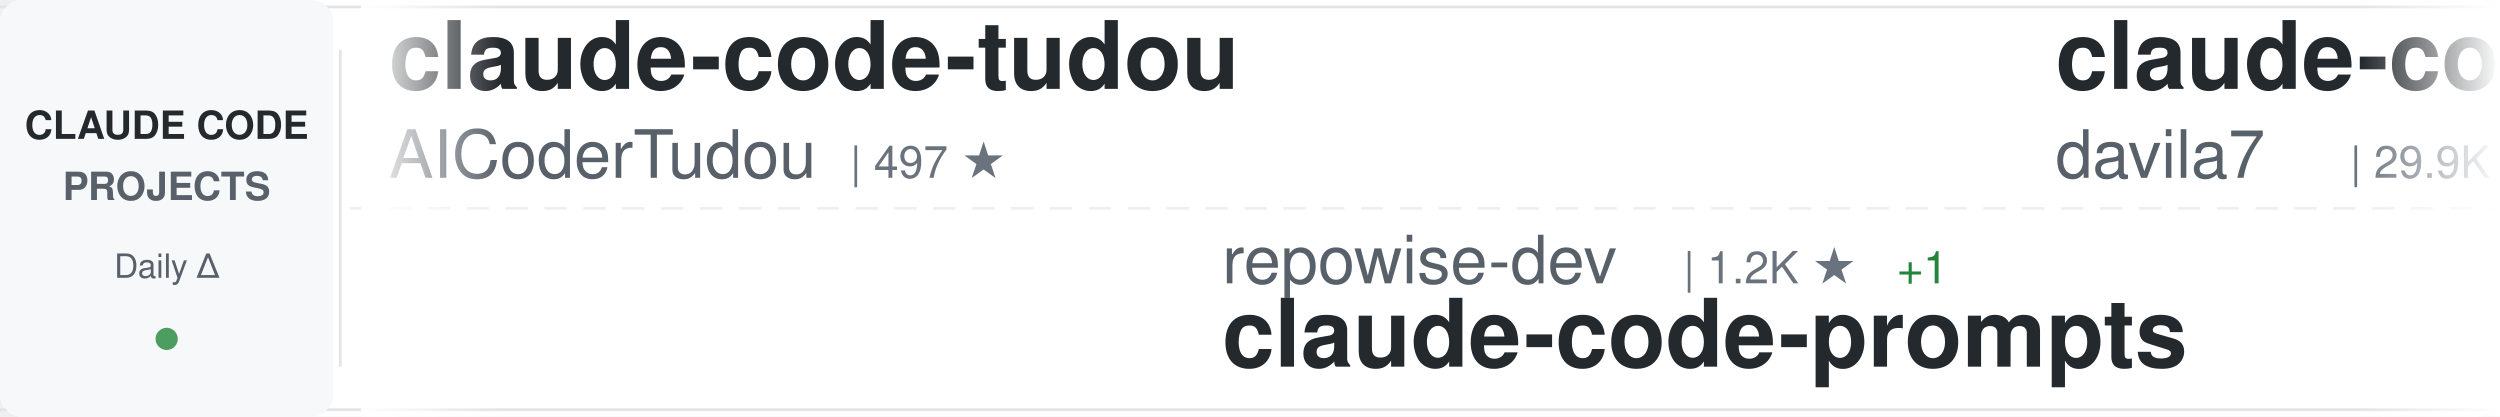
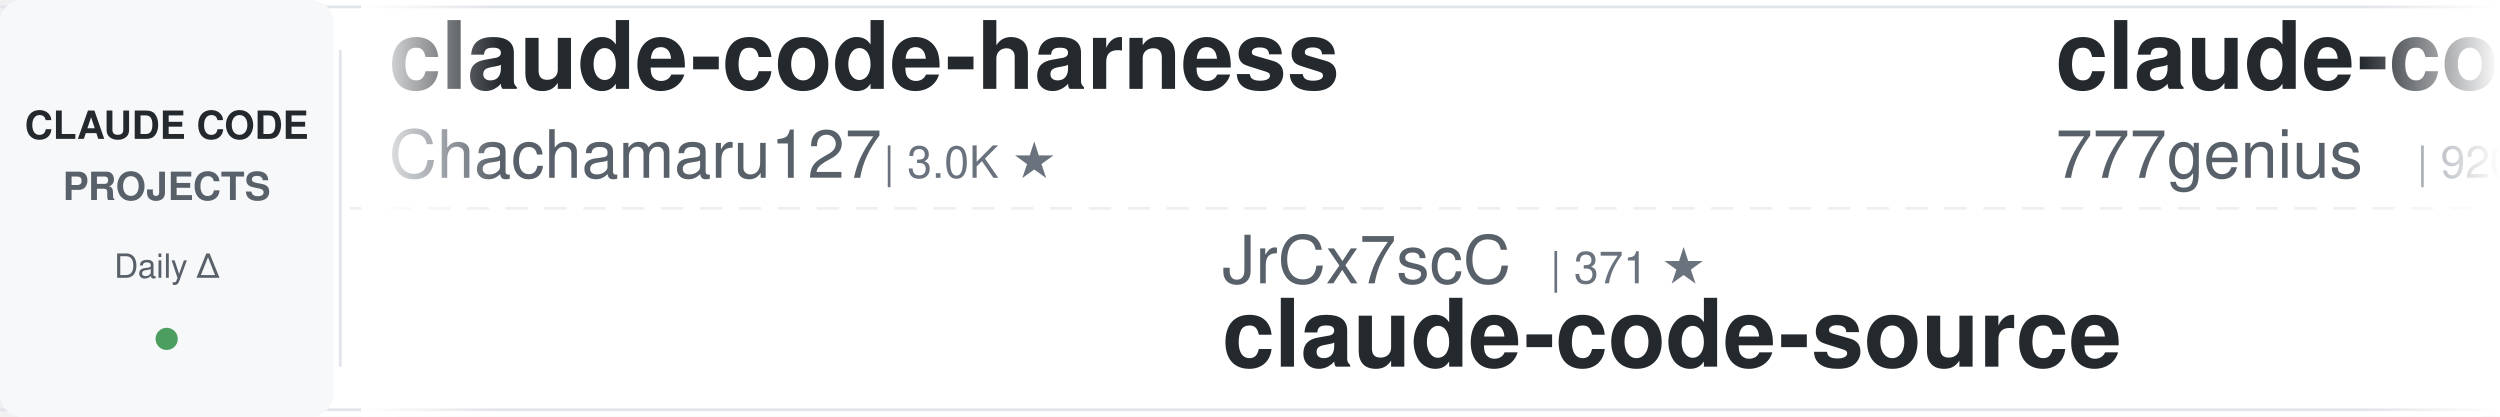
<svg xmlns="http://www.w3.org/2000/svg" width="900" height="150">
  <defs>
    <linearGradient id="awesomeLeftFade" x1="0%" y1="0%" x2="100%" y2="0%">
      <stop offset="0%" style="stop-color:#ffffff;stop-opacity:1" />
      <stop offset="100%" style="stop-color:#ffffff;stop-opacity:0" />
    </linearGradient>
    <linearGradient id="awesomeRightFade" x1="0%" y1="0%" x2="100%" y2="0%">
      <stop offset="0%" style="stop-color:#ffffff;stop-opacity:0" />
      <stop offset="100%" style="stop-color:#ffffff;stop-opacity:1" />
    </linearGradient>
  </defs>
  <rect width="900" height="150" fill="#ffffff" rx="8" />
  <rect x="0" y="2" width="900" height="1" fill="#e1e4e8" />
  <rect x="0" y="147" width="900" height="1" fill="#e1e4e8" />
  <line x1="0" y1="75" x2="900" y2="75" stroke="#e1e4e8" stroke-width="1" stroke-dasharray="8 6" opacity="0.6" />
  <rect x="0" y="0" width="120" height="150" fill="#f6f8fa" rx="8" />
  <text x="60" y="50" font-family="-apple-system, BlinkMacSystemFont, 'Segoe UI', Helvetica, Arial, sans-serif" font-size="14" font-weight="600" fill="#24292e" text-anchor="middle">CLAUDE CODE</text>
  <text x="60" y="72" font-family="-apple-system, BlinkMacSystemFont, 'Segoe UI', Helvetica, Arial, sans-serif" font-size="14" font-weight="600" fill="#586069" text-anchor="middle">PROJECTS</text>
  <text x="60" y="100" font-family="-apple-system, BlinkMacSystemFont, 'Segoe UI', Helvetica, Arial, sans-serif" font-size="12" font-weight="500" fill="#586069" text-anchor="middle">Daily Δ</text>
  <circle cx="60" cy="122" r="4" fill="#22863a" opacity="0.8" />
  <rect x="122" y="18" width="1" height="114" fill="#e1e4e8" />
  <clipPath id="awesomeTickerClip">
    <rect x="130" y="0" width="770" height="150" />
  </clipPath>
  <g clip-path="url(#awesomeTickerClip)">
    <g id="awesomeTickerItems">
      <animateTransform attributeName="transform" attributeType="XML" type="translate" from="0 0" to="-3000 0" dur="54s" repeatCount="indefinite" />
      <g transform="translate(0, 0)">
+         <text x="140" y="32" font-family="-apple-system, BlinkMacSystemFont, 'Segoe UI', Helvetica, Arial, sans-serif" font-size="34" font-weight="600" fill="#24292e">claude-code-harness</text>
+         <text x="140" y="64" font-family="-apple-system, BlinkMacSystemFont, 'Segoe UI', Helvetica, Arial, sans-serif" font-size="24" font-weight="400" fill="#586069">Chachamaru127</text>
+         <text x="318" y="64" font-family="-apple-system, BlinkMacSystemFont, 'Segoe UI', Helvetica, Arial, sans-serif" font-size="16" font-weight="500" fill="#6a737d">| 3.0K ★</text>
+       </g>
+       <g transform="translate(300, 0)">
+         <text x="140" y="102" font-family="-apple-system, BlinkMacSystemFont, 'Segoe UI', Helvetica, Arial, sans-serif" font-size="24" font-weight="400" fill="#586069">JrCx7scC</text>
+         <text x="258" y="102" font-family="-apple-system, BlinkMacSystemFont, 'Segoe UI', Helvetica, Arial, sans-serif" font-size="16" font-weight="500" fill="#6a737d">| 371 ★</text>
+         <text x="140" y="132" font-family="-apple-system, BlinkMacSystemFont, 'Segoe UI', Helvetica, Arial, sans-serif" font-size="34" font-weight="600" fill="#24292e">claude-code-source</text>
+       </g>
+       <g transform="translate(600, 0)">
+         <text x="140" y="32" font-family="-apple-system, BlinkMacSystemFont, 'Segoe UI', Helvetica, Arial, sans-serif" font-size="34" font-weight="600" fill="#24292e">claude-code-source-code</text>
+         <text x="140" y="64" font-family="-apple-system, BlinkMacSystemFont, 'Segoe UI', Helvetica, Arial, sans-serif" font-size="24" font-weight="400" fill="#586069">777genius</text>
+         <text x="270" y="64" font-family="-apple-system, BlinkMacSystemFont, 'Segoe UI', Helvetica, Arial, sans-serif" font-size="16" font-weight="500" fill="#6a737d">| 920 ★</text>
+       </g>
+       <g transform="translate(900, 0)">
+         <text x="140" y="102" font-family="-apple-system, BlinkMacSystemFont, 'Segoe UI', Helvetica, Arial, sans-serif" font-size="24" font-weight="400" fill="#586069">shareAI-lab</text>
+         <text x="294" y="102" font-family="-apple-system, BlinkMacSystemFont, 'Segoe UI', Helvetica, Arial, sans-serif" font-size="16" font-weight="500" fill="#6a737d">| 72.1K ★</text>
+         <text x="380" y="102" font-family="-apple-system, BlinkMacSystemFont, 'Segoe UI', Helvetica, Arial, sans-serif" font-size="16" font-weight="500" fill="#22863a"> +19</text>
+         <text x="140" y="132" font-family="-apple-system, BlinkMacSystemFont, 'Segoe UI', Helvetica, Arial, sans-serif" font-size="34" font-weight="600" fill="#24292e">learn-claude-code</text>
+       </g>
+       <g transform="translate(1200, 0)">
        <text x="140" y="32" font-family="-apple-system, BlinkMacSystemFont, 'Segoe UI', Helvetica, Arial, sans-serif" font-size="34" font-weight="600" fill="#24292e">claude-code-tudou</text>
        <text x="140" y="64" font-family="-apple-system, BlinkMacSystemFont, 'Segoe UI', Helvetica, Arial, sans-serif" font-size="24" font-weight="400" fill="#586069">AICoderTudou</text>
        <text x="306" y="64" font-family="-apple-system, BlinkMacSystemFont, 'Segoe UI', Helvetica, Arial, sans-serif" font-size="16" font-weight="500" fill="#6a737d">| 497 ★</text>
      </g>
-       <g transform="translate(300, 0)">
-         <text x="140" y="102" font-family="-apple-system, BlinkMacSystemFont, 'Segoe UI', Helvetica, Arial, sans-serif" font-size="24" font-weight="400" fill="#586069">repowise-dev</text>
-         <text x="306" y="102" font-family="-apple-system, BlinkMacSystemFont, 'Segoe UI', Helvetica, Arial, sans-serif" font-size="16" font-weight="500" fill="#6a737d">| 1.2K ★</text>
-         <text x="383" y="102" font-family="-apple-system, BlinkMacSystemFont, 'Segoe UI', Helvetica, Arial, sans-serif" font-size="16" font-weight="500" fill="#22863a"> +1</text>
-         <text x="140" y="132" font-family="-apple-system, BlinkMacSystemFont, 'Segoe UI', Helvetica, Arial, sans-serif" font-size="34" font-weight="600" fill="#24292e">claude-code-prompts</text>
-       </g>
-       <g transform="translate(600, 0)">
-         <text x="140" y="32" font-family="-apple-system, BlinkMacSystemFont, 'Segoe UI', Helvetica, Arial, sans-serif" font-size="34" font-weight="600" fill="#24292e">claude-code-templates</text>
-         <text x="140" y="64" font-family="-apple-system, BlinkMacSystemFont, 'Segoe UI', Helvetica, Arial, sans-serif" font-size="24" font-weight="400" fill="#586069">davila7</text>
-         <text x="246" y="64" font-family="-apple-system, BlinkMacSystemFont, 'Segoe UI', Helvetica, Arial, sans-serif" font-size="16" font-weight="500" fill="#6a737d">| 29.9K ★</text>
-         <text x="332" y="64" font-family="-apple-system, BlinkMacSystemFont, 'Segoe UI', Helvetica, Arial, sans-serif" font-size="16" font-weight="500" fill="#22863a"> +1</text>
-       </g>
-       <g transform="translate(900, 0)">
-         <text x="140" y="102" font-family="-apple-system, BlinkMacSystemFont, 'Segoe UI', Helvetica, Arial, sans-serif" font-size="24" font-weight="400" fill="#586069">andrew-kramer-inno</text>
-         <text x="378" y="102" font-family="-apple-system, BlinkMacSystemFont, 'Segoe UI', Helvetica, Arial, sans-serif" font-size="16" font-weight="500" fill="#6a737d">| 594 ★</text>
-         <text x="140" y="132" font-family="-apple-system, BlinkMacSystemFont, 'Segoe UI', Helvetica, Arial, sans-serif" font-size="34" font-weight="600" fill="#24292e">claude-code-source-build</text>
-       </g>
-       <g transform="translate(1200, 0)">
-         <text x="140" y="32" font-family="-apple-system, BlinkMacSystemFont, 'Segoe UI', Helvetica, Arial, sans-serif" font-size="34" font-weight="600" fill="#24292e">claude-code-skills</text>
-         <text x="140" y="64" font-family="-apple-system, BlinkMacSystemFont, 'Segoe UI', Helvetica, Arial, sans-serif" font-size="24" font-weight="400" fill="#586069">daymade</text>
-         <text x="246" y="64" font-family="-apple-system, BlinkMacSystemFont, 'Segoe UI', Helvetica, Arial, sans-serif" font-size="16" font-weight="500" fill="#6a737d">| 1.3K ★</text>
-         <text x="323" y="64" font-family="-apple-system, BlinkMacSystemFont, 'Segoe UI', Helvetica, Arial, sans-serif" font-size="16" font-weight="500" fill="#22863a"> +1</text>
-       </g>
      <g transform="translate(1500, 0)">
-         <text x="140" y="102" font-family="-apple-system, BlinkMacSystemFont, 'Segoe UI', Helvetica, Arial, sans-serif" font-size="24" font-weight="400" fill="#586069">pedrohcgs</text>
-         <text x="270" y="102" font-family="-apple-system, BlinkMacSystemFont, 'Segoe UI', Helvetica, Arial, sans-serif" font-size="16" font-weight="500" fill="#6a737d">| 1.4K ★</text>
-         <text x="347" y="102" font-family="-apple-system, BlinkMacSystemFont, 'Segoe UI', Helvetica, Arial, sans-serif" font-size="16" font-weight="500" fill="#22863a"> +1</text>
-         <text x="140" y="132" font-family="-apple-system, BlinkMacSystemFont, 'Segoe UI', Helvetica, Arial, sans-serif" font-size="34" font-weight="600" fill="#24292e">claude-code-my-workflow</text>
+         <text x="140" y="102" font-family="-apple-system, BlinkMacSystemFont, 'Segoe UI', Helvetica, Arial, sans-serif" font-size="24" font-weight="400" fill="#586069">guanshan</text>
+         <text x="258" y="102" font-family="-apple-system, BlinkMacSystemFont, 'Segoe UI', Helvetica, Arial, sans-serif" font-size="16" font-weight="500" fill="#6a737d">| 61 ★</text>
+         <text x="140" y="132" font-family="-apple-system, BlinkMacSystemFont, 'Segoe UI', Helvetica, Arial, sans-serif" font-size="34" font-weight="600" fill="#24292e">ClaudeCode</text>
      </g>
      <g transform="translate(1800, 0)">
-         <text x="140" y="32" font-family="-apple-system, BlinkMacSystemFont, 'Segoe UI', Helvetica, Arial, sans-serif" font-size="34" font-weight="600" fill="#24292e">claude-code-local</text>
-         <text x="140" y="64" font-family="-apple-system, BlinkMacSystemFont, 'Segoe UI', Helvetica, Arial, sans-serif" font-size="24" font-weight="400" fill="#586069">nicedreamzapp</text>
-         <text x="318" y="64" font-family="-apple-system, BlinkMacSystemFont, 'Segoe UI', Helvetica, Arial, sans-serif" font-size="16" font-weight="500" fill="#6a737d">| 3.0K ★</text>
-         <text x="395" y="64" font-family="-apple-system, BlinkMacSystemFont, 'Segoe UI', Helvetica, Arial, sans-serif" font-size="16" font-weight="500" fill="#22863a"> +3</text>
+         <text x="140" y="32" font-family="-apple-system, BlinkMacSystemFont, 'Segoe UI', Helvetica, Arial, sans-serif" font-size="34" font-weight="600" fill="#24292e">Auto-claude-code-researc...</text>
+         <text x="140" y="64" font-family="-apple-system, BlinkMacSystemFont, 'Segoe UI', Helvetica, Arial, sans-serif" font-size="24" font-weight="400" fill="#586069">wanshuiyin</text>
+         <text x="282" y="64" font-family="-apple-system, BlinkMacSystemFont, 'Segoe UI', Helvetica, Arial, sans-serif" font-size="16" font-weight="500" fill="#6a737d">| 13.8K ★</text>
+         <text x="368" y="64" font-family="-apple-system, BlinkMacSystemFont, 'Segoe UI', Helvetica, Arial, sans-serif" font-size="16" font-weight="500" fill="#22863a"> +4</text>
      </g>
      <g transform="translate(2100, 0)">
-         <text x="140" y="102" font-family="-apple-system, BlinkMacSystemFont, 'Segoe UI', Helvetica, Arial, sans-serif" font-size="24" font-weight="400" fill="#586069">Yeachan-Heo</text>
-         <text x="294" y="102" font-family="-apple-system, BlinkMacSystemFont, 'Segoe UI', Helvetica, Arial, sans-serif" font-size="16" font-weight="500" fill="#6a737d">| 38.0K ★</text>
-         <text x="380" y="102" font-family="-apple-system, BlinkMacSystemFont, 'Segoe UI', Helvetica, Arial, sans-serif" font-size="16" font-weight="500" fill="#22863a"> +4</text>
-         <text x="140" y="132" font-family="-apple-system, BlinkMacSystemFont, 'Segoe UI', Helvetica, Arial, sans-serif" font-size="34" font-weight="600" fill="#24292e">oh-my-claudecode</text>
+         <text x="140" y="102" font-family="-apple-system, BlinkMacSystemFont, 'Segoe UI', Helvetica, Arial, sans-serif" font-size="24" font-weight="400" fill="#586069">luongnv89</text>
+         <text x="270" y="102" font-family="-apple-system, BlinkMacSystemFont, 'Segoe UI', Helvetica, Arial, sans-serif" font-size="16" font-weight="500" fill="#6a737d">| 40.4K ★</text>
+         <text x="356" y="102" font-family="-apple-system, BlinkMacSystemFont, 'Segoe UI', Helvetica, Arial, sans-serif" font-size="16" font-weight="500" fill="#22863a"> +40.4K</text>
+         <text x="140" y="132" font-family="-apple-system, BlinkMacSystemFont, 'Segoe UI', Helvetica, Arial, sans-serif" font-size="34" font-weight="600" fill="#24292e">claude-howto</text>
      </g>
      <g transform="translate(2400, 0)">
-         <text x="140" y="32" font-family="-apple-system, BlinkMacSystemFont, 'Segoe UI', Helvetica, Arial, sans-serif" font-size="34" font-weight="600" fill="#24292e">Open-ClaudeCode</text>
-         <text x="140" y="64" font-family="-apple-system, BlinkMacSystemFont, 'Segoe UI', Helvetica, Arial, sans-serif" font-size="24" font-weight="400" fill="#586069">LING71671</text>
-         <text x="270" y="64" font-family="-apple-system, BlinkMacSystemFont, 'Segoe UI', Helvetica, Arial, sans-serif" font-size="16" font-weight="500" fill="#6a737d">| 927 ★</text>
+         <text x="140" y="32" font-family="-apple-system, BlinkMacSystemFont, 'Segoe UI', Helvetica, Arial, sans-serif" font-size="34" font-weight="600" fill="#24292e">Dive-into-Claude-Code</text>
+         <text x="140" y="64" font-family="-apple-system, BlinkMacSystemFont, 'Segoe UI', Helvetica, Arial, sans-serif" font-size="24" font-weight="400" fill="#586069">VILA-Lab</text>
+         <text x="258" y="64" font-family="-apple-system, BlinkMacSystemFont, 'Segoe UI', Helvetica, Arial, sans-serif" font-size="16" font-weight="500" fill="#6a737d">| 2.0K ★</text>
+         <text x="335" y="64" font-family="-apple-system, BlinkMacSystemFont, 'Segoe UI', Helvetica, Arial, sans-serif" font-size="16" font-weight="500" fill="#cb2431"> -1</text>
      </g>
      <g transform="translate(2700, 0)">
-         <text x="140" y="102" font-family="-apple-system, BlinkMacSystemFont, 'Segoe UI', Helvetica, Arial, sans-serif" font-size="24" font-weight="400" fill="#586069">Chachamaru127</text>
-         <text x="318" y="102" font-family="-apple-system, BlinkMacSystemFont, 'Segoe UI', Helvetica, Arial, sans-serif" font-size="16" font-weight="500" fill="#6a737d">| 3.0K ★</text>
-         <text x="140" y="132" font-family="-apple-system, BlinkMacSystemFont, 'Segoe UI', Helvetica, Arial, sans-serif" font-size="34" font-weight="600" fill="#24292e">claude-code-harness</text>
+         <text x="140" y="102" font-family="-apple-system, BlinkMacSystemFont, 'Segoe UI', Helvetica, Arial, sans-serif" font-size="24" font-weight="400" fill="#586069">SeemSeam</text>
+         <text x="258" y="102" font-family="-apple-system, BlinkMacSystemFont, 'Segoe UI', Helvetica, Arial, sans-serif" font-size="16" font-weight="500" fill="#6a737d">| 3.3K ★</text>
+         <text x="140" y="132" font-family="-apple-system, BlinkMacSystemFont, 'Segoe UI', Helvetica, Arial, sans-serif" font-size="34" font-weight="600" fill="#24292e">claude_codex_bridge</text>
      </g>
      <g transform="translate(3000, 0)">
-         <text x="140" y="32" font-family="-apple-system, BlinkMacSystemFont, 'Segoe UI', Helvetica, Arial, sans-serif" font-size="34" font-weight="600" fill="#24292e">claude-code-tudou</text>
-         <text x="140" y="64" font-family="-apple-system, BlinkMacSystemFont, 'Segoe UI', Helvetica, Arial, sans-serif" font-size="24" font-weight="400" fill="#586069">AICoderTudou</text>
-         <text x="306" y="64" font-family="-apple-system, BlinkMacSystemFont, 'Segoe UI', Helvetica, Arial, sans-serif" font-size="16" font-weight="500" fill="#6a737d">| 497 ★</text>
+         <text x="140" y="32" font-family="-apple-system, BlinkMacSystemFont, 'Segoe UI', Helvetica, Arial, sans-serif" font-size="34" font-weight="600" fill="#24292e">claude-code-harness</text>
+         <text x="140" y="64" font-family="-apple-system, BlinkMacSystemFont, 'Segoe UI', Helvetica, Arial, sans-serif" font-size="24" font-weight="400" fill="#586069">Chachamaru127</text>
+         <text x="318" y="64" font-family="-apple-system, BlinkMacSystemFont, 'Segoe UI', Helvetica, Arial, sans-serif" font-size="16" font-weight="500" fill="#6a737d">| 3.0K ★</text>
      </g>
      <g transform="translate(3300, 0)">
-         <text x="140" y="102" font-family="-apple-system, BlinkMacSystemFont, 'Segoe UI', Helvetica, Arial, sans-serif" font-size="24" font-weight="400" fill="#586069">repowise-dev</text>
-         <text x="306" y="102" font-family="-apple-system, BlinkMacSystemFont, 'Segoe UI', Helvetica, Arial, sans-serif" font-size="16" font-weight="500" fill="#6a737d">| 1.2K ★</text>
-         <text x="383" y="102" font-family="-apple-system, BlinkMacSystemFont, 'Segoe UI', Helvetica, Arial, sans-serif" font-size="16" font-weight="500" fill="#22863a"> +1</text>
-         <text x="140" y="132" font-family="-apple-system, BlinkMacSystemFont, 'Segoe UI', Helvetica, Arial, sans-serif" font-size="34" font-weight="600" fill="#24292e">claude-code-prompts</text>
+         <text x="140" y="102" font-family="-apple-system, BlinkMacSystemFont, 'Segoe UI', Helvetica, Arial, sans-serif" font-size="24" font-weight="400" fill="#586069">JrCx7scC</text>
+         <text x="258" y="102" font-family="-apple-system, BlinkMacSystemFont, 'Segoe UI', Helvetica, Arial, sans-serif" font-size="16" font-weight="500" fill="#6a737d">| 371 ★</text>
+         <text x="140" y="132" font-family="-apple-system, BlinkMacSystemFont, 'Segoe UI', Helvetica, Arial, sans-serif" font-size="34" font-weight="600" fill="#24292e">claude-code-source</text>
      </g>
      <g transform="translate(3600, 0)">
-         <text x="140" y="32" font-family="-apple-system, BlinkMacSystemFont, 'Segoe UI', Helvetica, Arial, sans-serif" font-size="34" font-weight="600" fill="#24292e">claude-code-templates</text>
-         <text x="140" y="64" font-family="-apple-system, BlinkMacSystemFont, 'Segoe UI', Helvetica, Arial, sans-serif" font-size="24" font-weight="400" fill="#586069">davila7</text>
-         <text x="246" y="64" font-family="-apple-system, BlinkMacSystemFont, 'Segoe UI', Helvetica, Arial, sans-serif" font-size="16" font-weight="500" fill="#6a737d">| 29.9K ★</text>
-         <text x="332" y="64" font-family="-apple-system, BlinkMacSystemFont, 'Segoe UI', Helvetica, Arial, sans-serif" font-size="16" font-weight="500" fill="#22863a"> +1</text>
+         <text x="140" y="32" font-family="-apple-system, BlinkMacSystemFont, 'Segoe UI', Helvetica, Arial, sans-serif" font-size="34" font-weight="600" fill="#24292e">claude-code-source-code</text>
+         <text x="140" y="64" font-family="-apple-system, BlinkMacSystemFont, 'Segoe UI', Helvetica, Arial, sans-serif" font-size="24" font-weight="400" fill="#586069">777genius</text>
+         <text x="270" y="64" font-family="-apple-system, BlinkMacSystemFont, 'Segoe UI', Helvetica, Arial, sans-serif" font-size="16" font-weight="500" fill="#6a737d">| 920 ★</text>
      </g>
      <g transform="translate(3900, 0)">
-         <text x="140" y="102" font-family="-apple-system, BlinkMacSystemFont, 'Segoe UI', Helvetica, Arial, sans-serif" font-size="24" font-weight="400" fill="#586069">andrew-kramer-inno</text>
-         <text x="378" y="102" font-family="-apple-system, BlinkMacSystemFont, 'Segoe UI', Helvetica, Arial, sans-serif" font-size="16" font-weight="500" fill="#6a737d">| 594 ★</text>
-         <text x="140" y="132" font-family="-apple-system, BlinkMacSystemFont, 'Segoe UI', Helvetica, Arial, sans-serif" font-size="34" font-weight="600" fill="#24292e">claude-code-source-build</text>
+         <text x="140" y="102" font-family="-apple-system, BlinkMacSystemFont, 'Segoe UI', Helvetica, Arial, sans-serif" font-size="24" font-weight="400" fill="#586069">shareAI-lab</text>
+         <text x="294" y="102" font-family="-apple-system, BlinkMacSystemFont, 'Segoe UI', Helvetica, Arial, sans-serif" font-size="16" font-weight="500" fill="#6a737d">| 72.1K ★</text>
+         <text x="380" y="102" font-family="-apple-system, BlinkMacSystemFont, 'Segoe UI', Helvetica, Arial, sans-serif" font-size="16" font-weight="500" fill="#22863a"> +19</text>
+         <text x="140" y="132" font-family="-apple-system, BlinkMacSystemFont, 'Segoe UI', Helvetica, Arial, sans-serif" font-size="34" font-weight="600" fill="#24292e">learn-claude-code</text>
      </g>
    </g>
  </g>
  <rect x="130" y="0" width="50" height="150" fill="url(#awesomeLeftFade)" />
  <rect x="850" y="0" width="50" height="150" fill="url(#awesomeRightFade)" />
</svg>
